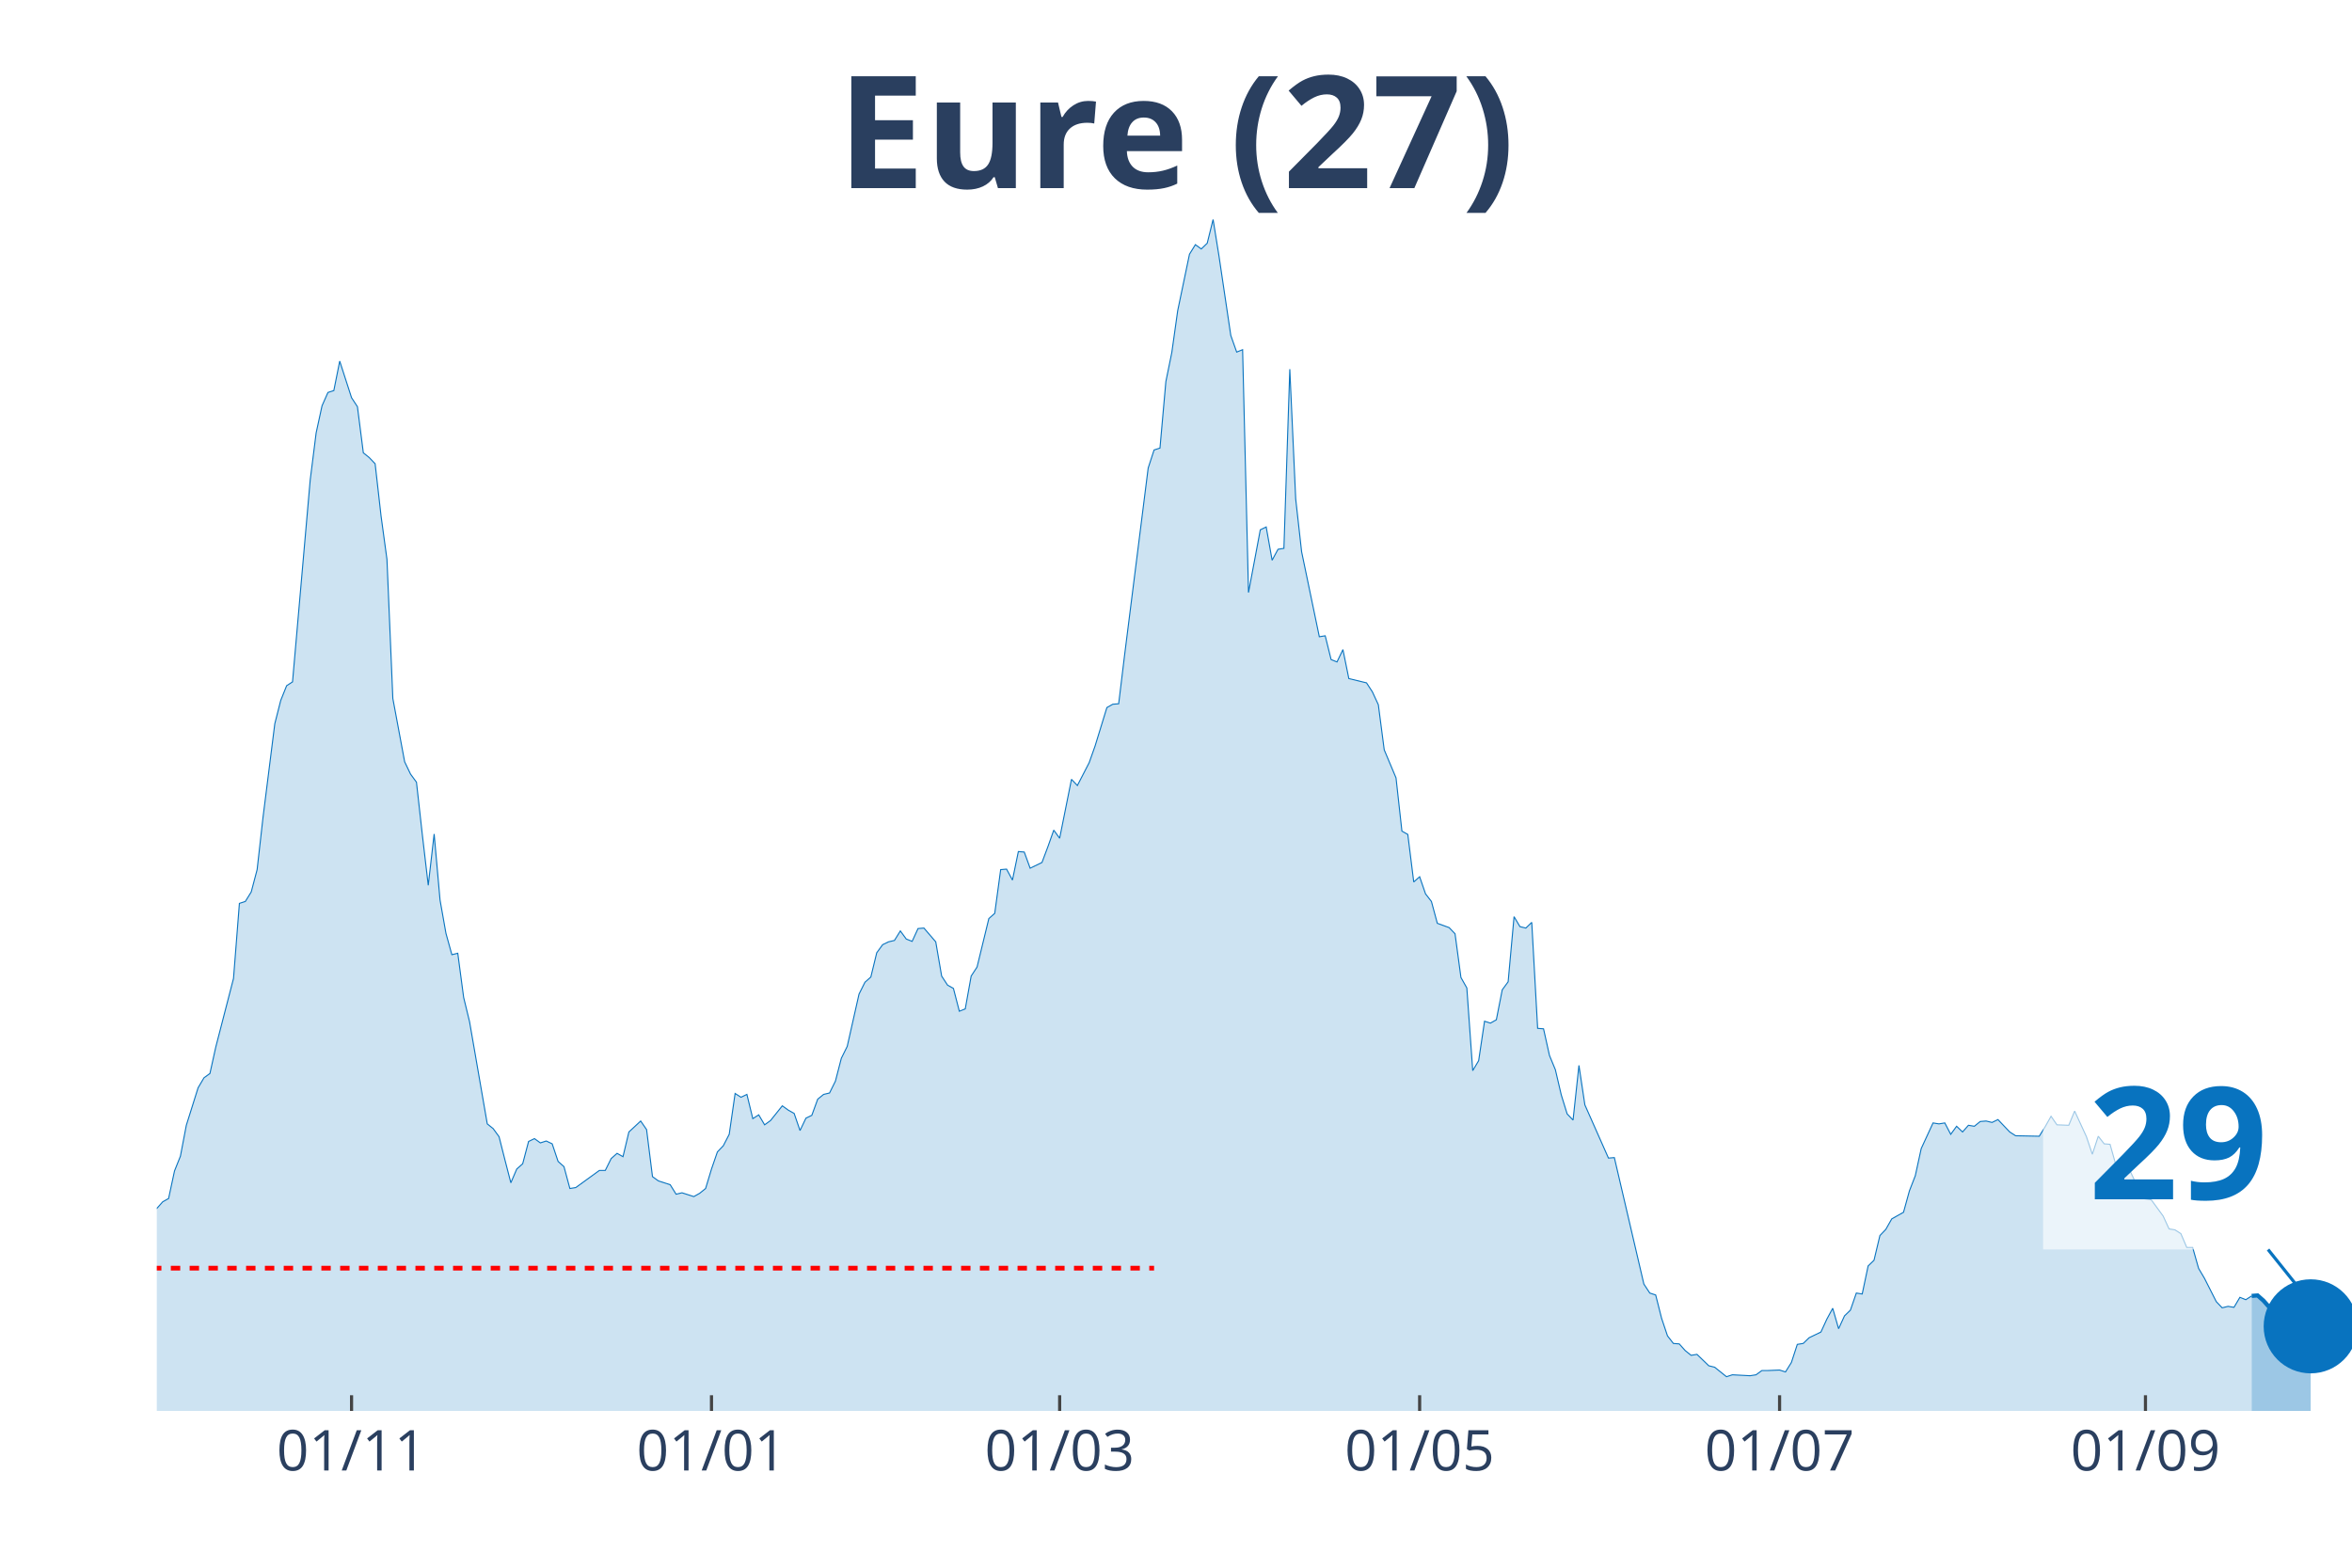
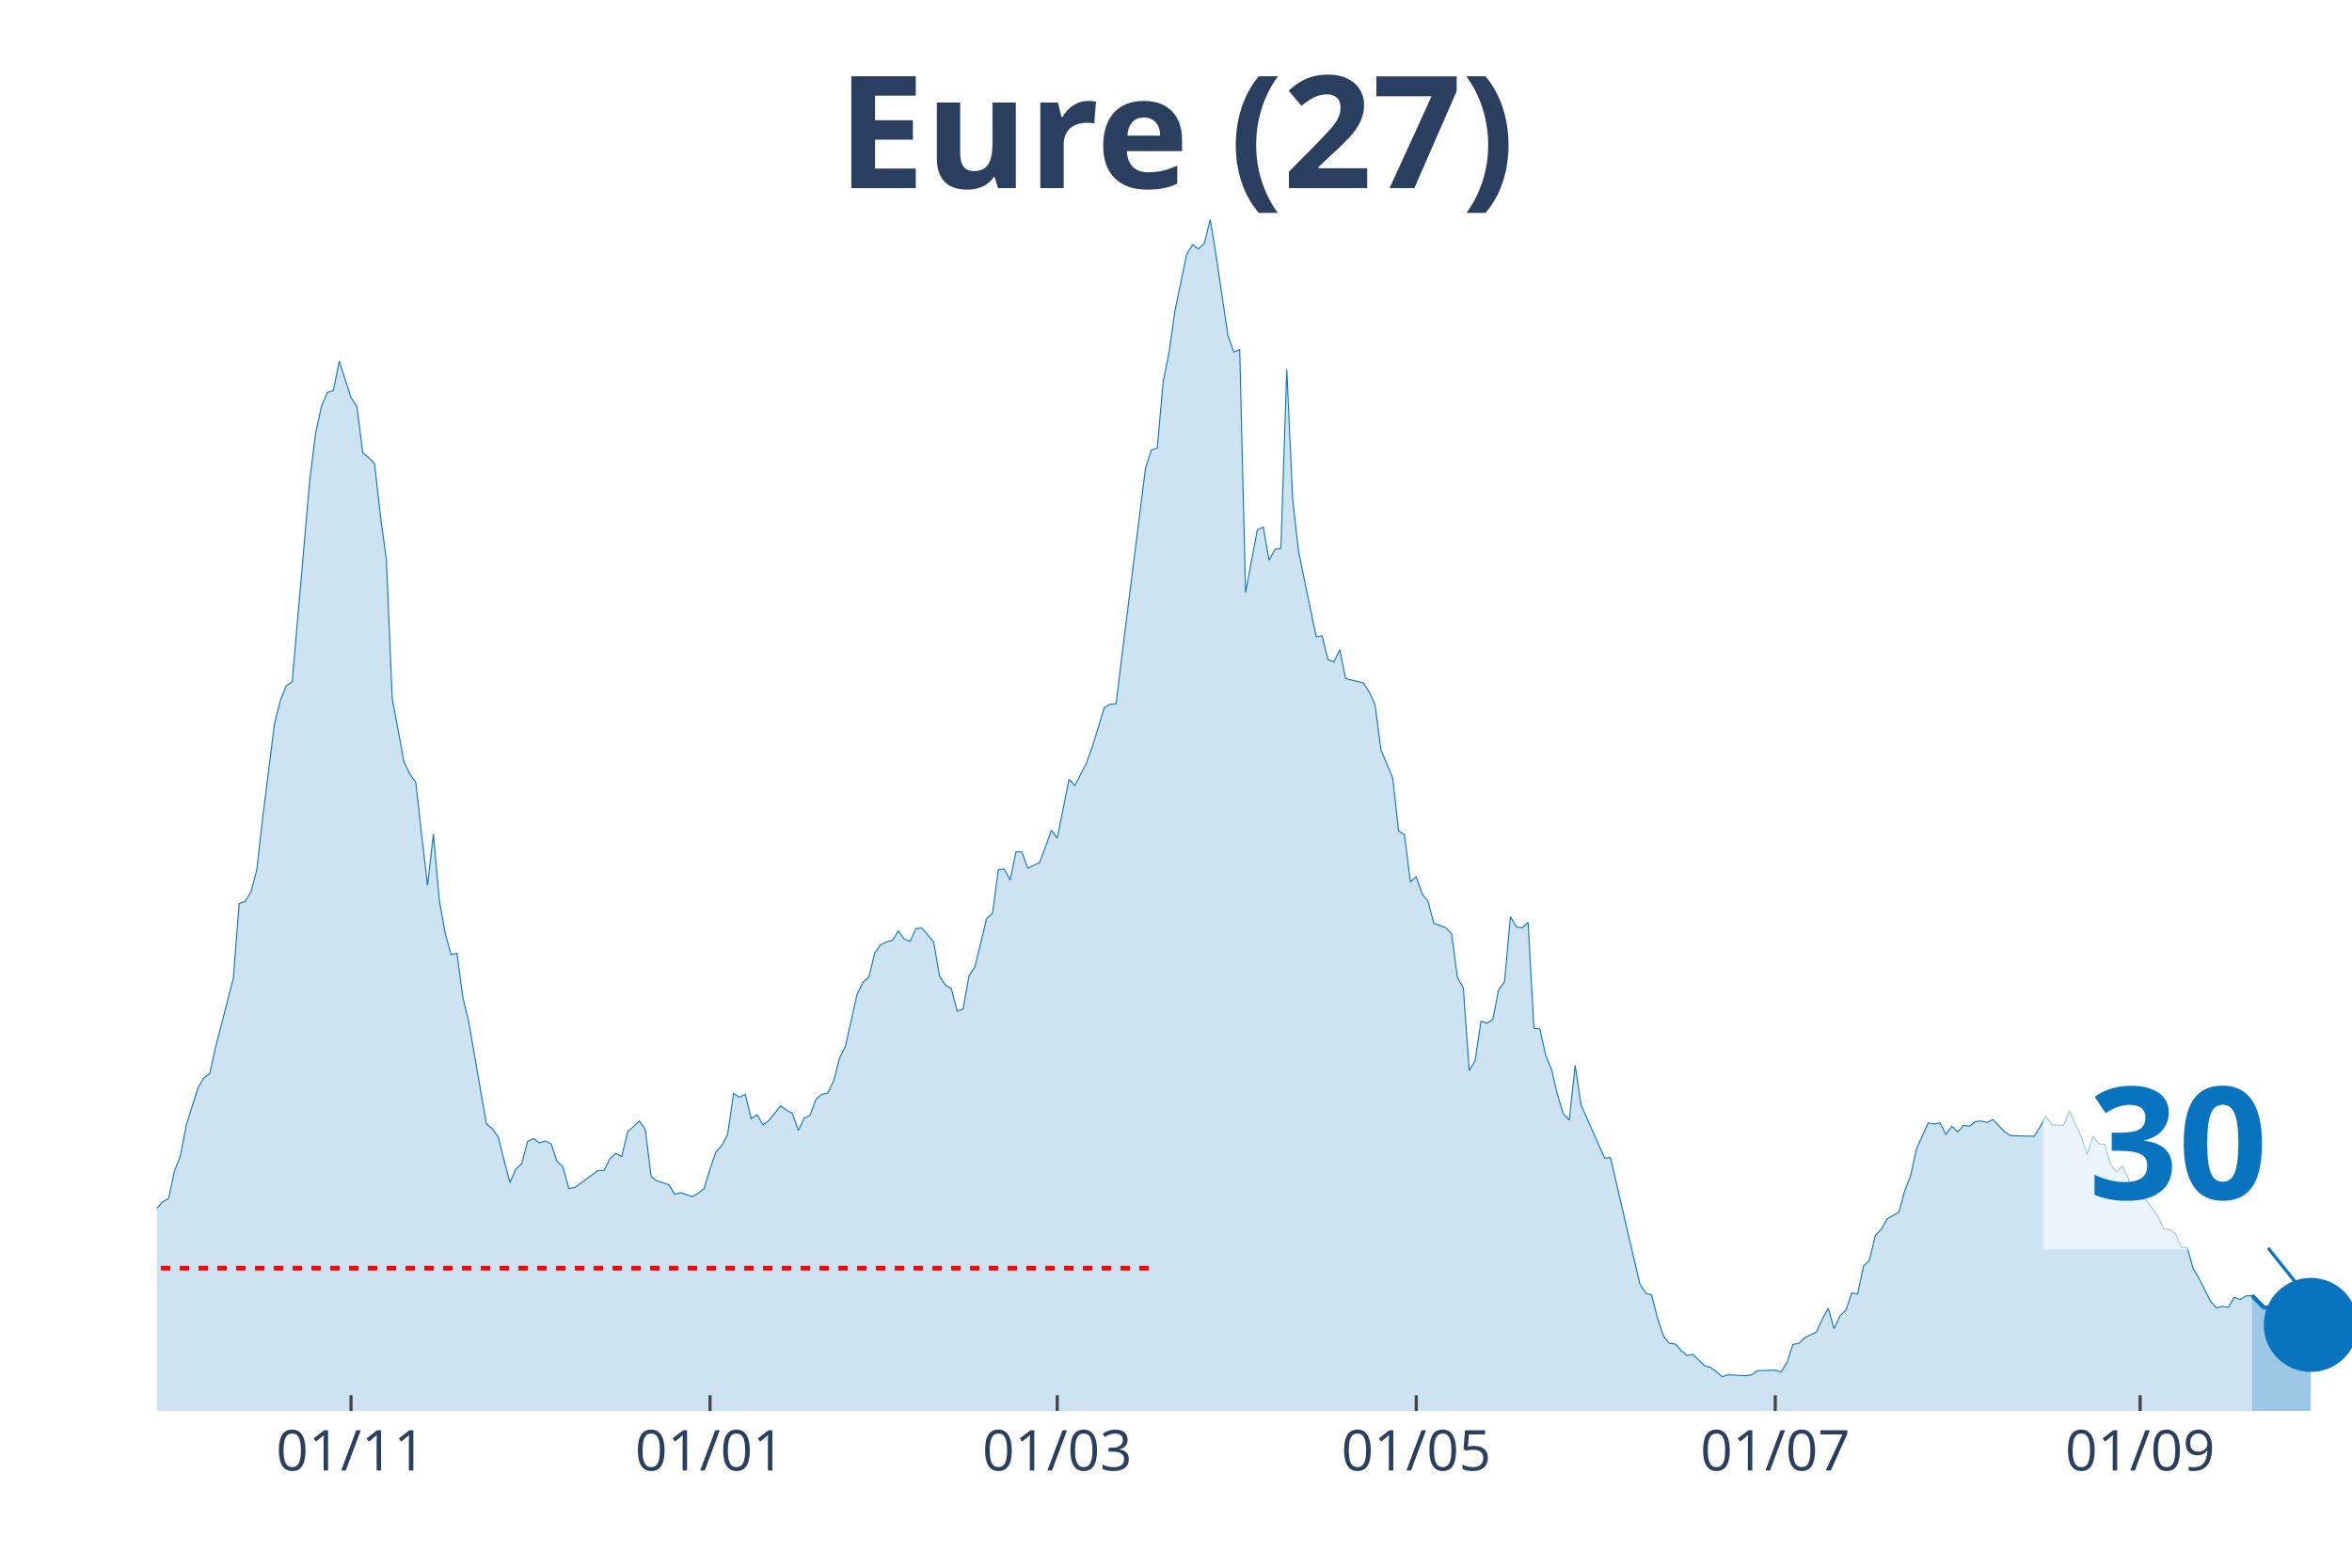
<svg xmlns="http://www.w3.org/2000/svg" class="main-svg" width="1125" height="750" style="" viewBox="0 0 750 500">
  <rect x="0" y="0" width="750" height="500" style="fill: rgb(0, 0, 0); fill-opacity: 0;" />
-   <defs id="defs-d71ecf">
+   <defs id="defs-7f214a">
    <g class="clips">
-       <clipPath id="clipd71ecfxyplot" class="plotclip">
+       <clipPath id="clip7f214axyplot" class="plotclip">
        <rect width="700" height="380" />
      </clipPath>
-       <clipPath class="axesclip" id="clipd71ecfx">
+       <clipPath class="axesclip" id="clip7f214ax">
        <rect x="50" y="0" width="700" height="500" />
      </clipPath>
-       <clipPath class="axesclip" id="clipd71ecfy">
+       <clipPath class="axesclip" id="clip7f214ay">
        <rect x="0" y="70" width="750" height="380" />
      </clipPath>
-       <clipPath class="axesclip" id="clipd71ecfxy">
+       <clipPath class="axesclip" id="clip7f214axy">
        <rect x="50" y="70" width="700" height="380" />
      </clipPath>
    </g>
    <g class="gradients" />
  </defs>
  <g class="bglayer">
    <rect class="bg" x="50" y="70" width="700" height="380" style="fill: rgb(0, 0, 0); fill-opacity: 0; stroke-width: 0;" />
  </g>
  <g class="layer-below">
    <g class="imagelayer" />
    <g class="shapelayer" />
  </g>
  <g class="cartesianlayer">
    <g class="subplot xy">
      <g class="layer-subplot">
        <g class="shapelayer" />
        <g class="imagelayer" />
      </g>
      <g class="gridlayer">
        <g class="x">
-           <path class="xgrid crisp" transform="translate(112.1,0)" d="M0,70v380" style="stroke: rgb(255, 255, 255); stroke-opacity: 1; stroke-width: 1px;" />
-           <path class="xgrid crisp" transform="translate(226.88,0)" d="M0,70v380" style="stroke: rgb(255, 255, 255); stroke-opacity: 1; stroke-width: 1px;" />
-           <path class="xgrid crisp" transform="translate(337.9,0)" d="M0,70v380" style="stroke: rgb(255, 255, 255); stroke-opacity: 1; stroke-width: 1px;" />
-           <path class="xgrid crisp" transform="translate(452.69,0)" d="M0,70v380" style="stroke: rgb(255, 255, 255); stroke-opacity: 1; stroke-width: 1px;" />
-           <path class="xgrid crisp" transform="translate(567.47,0)" d="M0,70v380" style="stroke: rgb(255, 255, 255); stroke-opacity: 1; stroke-width: 1px;" />
-           <path class="xgrid crisp" transform="translate(684.14,0)" d="M0,70v380" style="stroke: rgb(255, 255, 255); stroke-opacity: 1; stroke-width: 1px;" />
+           <path class="xgrid crisp" transform="translate(111.93,0)" d="M0,70v380" style="stroke: rgb(255, 255, 255); stroke-opacity: 1; stroke-width: 1px;" />
+           <path class="xgrid crisp" transform="translate(226.41,0)" d="M0,70v380" style="stroke: rgb(255, 255, 255); stroke-opacity: 1; stroke-width: 1px;" />
+           <path class="xgrid crisp" transform="translate(337.13,0)" d="M0,70v380" style="stroke: rgb(255, 255, 255); stroke-opacity: 1; stroke-width: 1px;" />
+           <path class="xgrid crisp" transform="translate(451.61,0)" d="M0,70v380" style="stroke: rgb(255, 255, 255); stroke-opacity: 1; stroke-width: 1px;" />
+           <path class="xgrid crisp" transform="translate(566.09,0)" d="M0,70v380" style="stroke: rgb(255, 255, 255); stroke-opacity: 1; stroke-width: 1px;" />
+           <path class="xgrid crisp" transform="translate(682.44,0)" d="M0,70v380" style="stroke: rgb(255, 255, 255); stroke-opacity: 1; stroke-width: 1px;" />
        </g>
        <g class="y" />
      </g>
      <g class="zerolinelayer" />
      <path class="xlines-below" />
      <path class="ylines-below" />
      <g class="overlines-below" />
      <g class="xaxislayer-below" />
      <g class="yaxislayer-below" />
      <g class="overaxes-below" />
-       <g class="plot" transform="translate(50, 70)" clip-path="url('#clipd71ecfxyplot')">
+       <g class="plot" transform="translate(50, 70)" clip-path="url('#clip7f214axyplot')">
        <g class="scatterlayer mlayer">
-           <g class="trace scatter trace2fb4cb" style="stroke-miterlimit: 2;">
+           <g class="trace scatter trace6a3b35" style="stroke-miterlimit: 2;">
            <g class="fills">
              <g>
-                 <path class="js-fill" d="M668.01,380L-255.91,380L-255.91,375.76L-244.62,376.67L-242.74,377.12L-171.24,378.18L-169.35,378.18L-137.37,378.64L-135.48,378.48L-127.96,378.79L-126.08,378.48L-88.44,370.91L-86.56,370L-82.8,366.51L-80.91,365.9L-77.15,366.96L-75.27,367.12L-67.74,360.6L-65.86,356.35L-62.1,353.17L-60.22,347.71L-56.45,345.9L-54.57,346.5L-52.69,343.17L-50.81,343.32L-47.04,342.71L-45.16,338.62L-41.4,327.86L-39.52,328.77L-37.63,325.43L-35.75,326.04L-33.87,318.01L-31.99,314.82L-30.11,313L-28.23,313.46L-26.34,311.64L-24.46,311.34L-22.58,311.64L-20.7,313.16L-18.82,305.73L-16.94,304.21L-13.17,299.06L-11.29,302.09L-9.41,302.54L-7.53,305.58L-5.65,314.06L-3.76,316.79L0,315.43L1.88,313.31L3.76,312.25L5.65,303.45L7.53,298.76L9.41,288.9L13.17,276.93L15.05,273.75L16.94,272.38L18.82,263.89L24.46,242.07L26.34,218.12L28.23,217.51L30.11,214.48L31.99,207.36L33.87,190.68L37.63,160.82L39.52,153.39L41.4,148.7L43.28,147.48L48.92,83.06L50.81,68.06L52.69,59.42L54.57,55.17L56.45,54.57L58.33,45.17L62.1,56.84L63.98,59.72L65.86,74.42L67.74,75.94L69.62,77.91L71.51,94.58L73.39,108.38L75.27,152.79L79.03,172.95L80.91,176.89L82.8,179.47L84.68,196.29L86.56,212.36L88.44,195.99L90.32,217.06L92.2,227.67L94.09,234.49L95.97,234.03L97.85,248.13L99.73,255.86L105.38,288.45L107.26,289.96L109.14,292.54L111.02,299.97L112.9,307.24L114.78,302.85L116.67,301.18L118.55,294.06L120.43,293.15L122.31,294.51L124.19,293.91L126.08,294.81L127.96,300.42L129.84,302.09L131.72,309.06L133.6,308.76L141.13,303.3L143.01,303.3L144.89,299.51L146.77,297.85L148.66,298.91L150.54,291.03L154.3,287.54L156.18,290.27L158.06,305.27L159.95,306.64L163.71,307.85L165.59,310.88L167.47,310.43L169.35,311.03L171.24,311.64L173.12,310.58L175,309.06L176.88,302.85L178.76,297.39L180.65,295.42L182.53,291.78L184.41,278.75L186.29,279.96L188.17,279.05L190.05,286.78L191.94,285.57L193.82,288.75L195.7,287.39L199.46,282.69L201.34,284.05L203.23,285.11L205.11,290.57L206.99,286.63L208.87,285.72L210.75,280.57L212.63,279.05L214.52,278.6L216.4,274.81L218.28,267.53L220.16,263.74L223.92,247.07L225.81,243.28L227.69,241.61L229.57,233.88L231.45,231.3L233.33,230.39L235.22,229.94L237.1,226.91L238.98,229.49L240.86,230.24L242.74,226.15L244.62,226L248.39,230.39L250.27,241.31L252.15,244.19L254.03,245.25L255.91,252.52L257.8,251.77L259.68,241.31L261.56,238.43L265.32,222.97L267.2,221.3L269.09,207.36L270.97,207.2L272.85,210.69L274.73,201.6L276.61,201.75L278.49,206.9L282.26,205.08L284.14,200.08L286.02,194.77L287.9,197.35L291.67,178.56L293.55,180.53L297.31,173.25L299.19,167.95L302.96,155.67L304.84,154.61L306.72,154.46L308.6,138.99L316.13,79.27L318.01,73.51L319.89,72.91L321.77,51.69L323.66,42.44L325.54,29.1L329.3,11.07L331.18,8.03L333.06,9.4L334.95,7.58L336.83,0L338.71,11.67L342.47,36.98L344.35,42.29L346.24,41.53L348.12,118.99L351.88,98.98L353.76,98.07L355.65,108.68L357.53,105.19L359.41,104.89L361.29,47.75L363.17,89.13L365.05,105.95L370.7,133.08L372.58,132.78L374.46,140.36L376.34,141.12L378.23,137.18L380.11,146.42L385.75,147.79L387.63,150.67L389.52,154.76L391.4,169.16L395.16,178.1L397.04,195.08L398.92,196.14L400.81,211.3L402.69,209.63L404.57,215.09L406.45,217.51L408.33,224.48L412.1,225.85L413.98,227.82L415.86,241.76L417.74,245.1L419.62,271.47L421.51,268.29L423.39,255.71L425.27,256.31L427.15,255.25L429.03,245.7L430.91,243.13L432.8,222.36L434.68,225.54L436.56,226L438.44,224.18L440.32,257.98L442.2,258.13L444.09,266.62L445.97,271.17L447.85,279.2L449.73,285.27L451.61,287.24L453.49,269.8L455.38,282.39L462.9,299.36L464.78,299.21L474.19,339.53L476.08,342.41L477.96,343.02L479.84,350.44L481.72,356.05L483.6,358.48L485.48,358.63L487.37,360.75L489.25,362.27L491.13,361.96L494.89,365.6L496.77,366.06L500.54,369.09L502.42,368.48L508.06,368.78L509.95,368.48L511.83,367.12L513.71,367.12L517.47,366.96L519.35,367.57L521.24,364.54L523.12,358.78L525,358.48L526.88,356.66L530.65,354.84L532.53,350.75L534.41,347.26L536.29,353.78L538.17,349.68L540.05,347.87L541.94,342.41L543.82,342.71L545.7,333.77L547.58,331.95L549.46,324.07L551.34,322.1L553.23,318.76L555.11,317.7L556.99,316.64L558.87,309.82L560.75,304.97L562.63,296.33L566.4,288.15L568.28,288.45L570.16,288.15L572.04,291.78L573.92,289.21L575.81,291.03L577.69,288.9L579.57,289.21L581.45,287.69L583.33,287.54L585.22,287.99L587.1,287.08L590.86,291.03L592.74,292.24L600.27,292.39L602.15,289.36L604.03,286.02L605.91,288.75L609.68,288.9L611.56,284.36L615.32,292.54L617.2,298.15L619.09,292.39L620.97,294.81L622.85,294.97L624.73,301.64L626.61,303.76L628.49,301.94L630.38,305.88L632.26,312.09L636.02,312.7L637.9,315.28L639.78,317.85L641.67,321.95L643.55,322.25L645.43,323.46L647.31,327.86L649.19,327.86L651.08,334.53L652.96,337.71L656.72,345.14L658.6,347.11L660.48,346.65L662.37,346.96L664.25,343.77L666.13,344.53L668.01,343.32" style="fill: rgb(8, 115, 191); fill-opacity: 0.2; stroke-width: 0;" />
+                 <path class="js-fill" d="M668.1,380L-255.23,380L-255.23,375.76L-243.97,376.67L-242.09,377.12L-170.78,378.18L-168.9,378.18L-137,378.64L-135.12,378.48L-127.61,378.79L-125.74,378.48L-88.2,370.91L-86.33,370L-82.57,366.51L-80.7,365.9L-76.94,366.96L-75.07,367.12L-67.56,360.6L-65.68,356.35L-61.93,353.17L-60.05,347.71L-56.3,345.9L-54.42,346.5L-52.55,343.17L-50.67,343.32L-46.92,342.71L-45.04,338.62L-41.29,327.86L-39.41,328.77L-37.53,325.43L-35.66,326.04L-33.78,318.01L-31.9,314.82L-30.03,313L-28.15,313.46L-26.27,311.64L-24.4,311.34L-22.52,311.64L-20.64,313.16L-18.77,305.73L-16.89,304.21L-13.14,299.06L-11.26,302.09L-9.38,302.54L-7.51,305.58L-5.63,314.06L-3.75,316.79L0,315.43L1.88,313.31L3.75,312.25L5.63,303.45L7.51,298.76L9.38,288.9L13.14,276.93L15.01,273.75L16.89,272.38L18.77,263.89L24.4,242.07L26.27,218.12L28.15,217.51L30.03,214.48L31.9,207.36L33.78,190.68L37.53,160.82L39.41,153.39L41.29,148.7L43.16,147.48L48.79,83.06L50.67,68.06L52.55,59.42L54.42,55.17L56.3,54.57L58.18,45.17L61.93,56.84L63.81,59.72L65.68,74.42L67.56,75.94L69.44,77.91L71.31,94.58L73.19,108.38L75.07,152.79L78.82,172.95L80.7,176.89L82.57,179.47L84.45,196.29L86.33,212.36L88.2,195.99L90.08,217.06L91.96,227.67L93.83,234.49L95.71,234.03L97.59,248.13L99.46,255.86L105.09,288.45L106.97,289.96L108.85,292.54L110.72,299.97L112.6,307.24L114.48,302.85L116.35,301.18L118.23,294.06L120.11,293.15L121.98,294.51L123.86,293.91L125.74,294.81L127.61,300.42L129.49,302.09L131.37,309.06L133.24,308.76L140.75,303.3L142.63,303.3L144.5,299.51L146.38,297.85L148.26,298.91L150.13,291.03L153.89,287.54L155.76,290.27L157.64,305.27L159.52,306.64L163.27,307.85L165.15,310.88L167.02,310.43L168.9,311.03L170.78,311.64L172.65,310.58L174.53,309.06L176.41,302.85L178.28,297.39L180.16,295.42L182.04,291.78L183.91,278.75L185.79,279.96L187.67,279.05L189.54,286.78L191.42,285.57L193.3,288.75L195.17,287.39L198.93,282.69L200.8,284.05L202.68,285.11L204.56,290.57L206.43,286.63L208.31,285.72L210.19,280.57L212.06,279.05L213.94,278.6L215.82,274.81L217.69,267.53L219.57,263.74L223.32,247.07L225.2,243.28L227.08,241.61L228.95,233.88L230.83,231.3L232.71,230.39L234.58,229.94L236.46,226.91L238.34,229.49L240.21,230.24L242.09,226.15L243.97,226L247.72,230.39L249.6,241.31L251.47,244.19L253.35,245.25L255.23,252.52L257.1,251.77L258.98,241.31L260.86,238.43L264.61,222.97L266.49,221.3L268.36,207.36L270.24,207.2L272.12,210.69L273.99,201.6L275.87,201.75L277.75,206.9L281.5,205.08L283.38,200.08L285.25,194.77L287.13,197.35L290.88,178.56L292.76,180.53L296.51,173.25L298.39,167.95L302.14,155.67L304.02,154.61L305.9,154.46L307.77,138.99L315.28,79.27L317.16,73.51L319.03,72.91L320.91,51.69L322.79,42.44L324.66,29.1L328.42,11.07L330.29,8.03L332.17,9.4L334.05,7.58L335.92,0L337.8,11.67L341.55,36.98L343.43,42.29L345.31,41.53L347.18,118.99L350.94,98.98L352.82,98.07L354.69,108.68L356.57,105.19L358.45,104.89L360.32,47.75L362.2,89.13L364.08,105.95L369.71,133.08L371.58,132.78L373.46,140.36L375.34,141.12L377.21,137.18L379.09,146.42L384.72,147.79L386.6,150.67L388.47,154.76L390.35,169.16L394.1,178.1L395.98,195.08L397.86,196.14L399.73,211.3L401.61,209.63L403.49,215.09L405.36,217.51L407.24,224.48L410.99,225.85L412.87,227.82L414.75,241.76L416.62,245.1L418.5,271.47L420.38,268.29L422.25,255.71L424.13,256.31L426.01,255.25L427.88,245.7L429.76,243.13L431.64,222.36L433.51,225.54L435.39,226L437.27,224.18L439.14,257.98L441.02,258.13L442.9,266.62L444.77,271.17L446.65,279.2L448.53,285.27L450.4,287.24L452.28,269.8L454.16,282.39L461.66,299.36L463.54,299.21L472.92,339.53L474.8,342.41L476.68,343.02L478.55,350.44L480.43,356.05L482.31,358.48L484.18,358.63L486.06,360.75L487.94,362.27L489.81,361.96L493.57,365.6L495.44,366.06L499.2,369.09L501.07,368.48L506.7,368.78L508.58,368.48L510.46,367.12L512.33,367.12L516.09,366.96L517.96,367.57L519.84,364.54L521.72,358.78L523.59,358.48L525.47,356.66L529.22,354.84L531.1,350.75L532.98,347.26L534.85,353.78L536.73,349.68L538.61,347.87L540.48,342.41L542.36,342.71L544.24,333.77L546.11,331.95L547.99,324.07L549.87,322.1L551.74,318.76L553.62,317.7L555.5,316.64L557.37,309.82L559.25,304.97L561.13,296.33L564.88,288.15L566.76,288.45L568.63,288.15L570.51,291.78L572.39,289.21L574.26,291.03L576.14,288.9L578.02,289.21L579.89,287.69L581.77,287.54L583.65,287.99L585.52,287.08L589.28,291.03L591.15,292.24L598.66,292.39L600.54,289.36L602.41,286.02L604.29,288.75L608.04,288.9L609.92,284.36L613.67,292.54L615.55,298.15L617.43,292.39L619.3,294.81L621.18,294.97L623.06,301.64L624.93,303.76L626.81,301.94L628.69,305.88L630.56,312.09L634.32,312.7L636.19,315.28L638.07,317.85L639.95,321.95L641.82,322.25L643.7,323.46L645.58,327.86L647.45,327.86L649.33,334.53L651.21,337.71L654.96,345.14L656.84,347.11L658.71,346.65L660.59,346.96L662.47,343.77L664.34,344.53L666.22,343.32L668.1,343.17" style="fill: rgb(8, 115, 191); fill-opacity: 0.2; stroke-width: 0;" />
              </g>
            </g>
            <g class="errorbars" />
            <g class="lines">
-               <path class="js-line" d="M-255.91,375.76L-244.62,376.67L-242.74,377.12L-171.24,378.18L-169.35,378.18L-137.37,378.64L-135.48,378.48L-127.96,378.79L-126.08,378.48L-88.44,370.91L-86.56,370L-82.8,366.51L-80.91,365.9L-77.15,366.96L-75.27,367.12L-67.74,360.6L-65.86,356.35L-62.1,353.17L-60.22,347.71L-56.45,345.9L-54.57,346.5L-52.69,343.17L-50.81,343.32L-47.04,342.71L-45.16,338.62L-41.4,327.86L-39.52,328.77L-37.63,325.43L-35.75,326.04L-33.87,318.01L-31.99,314.82L-30.11,313L-28.23,313.46L-26.34,311.64L-24.46,311.34L-22.58,311.64L-20.7,313.16L-18.82,305.73L-16.94,304.21L-13.17,299.06L-11.29,302.09L-9.41,302.54L-7.53,305.58L-5.65,314.06L-3.76,316.79L0,315.43L1.88,313.31L3.76,312.25L5.65,303.45L7.53,298.76L9.41,288.9L13.17,276.93L15.05,273.75L16.94,272.38L18.82,263.89L24.46,242.07L26.34,218.12L28.23,217.51L30.11,214.48L31.99,207.36L33.87,190.68L37.63,160.82L39.52,153.39L41.4,148.7L43.28,147.48L48.92,83.06L50.81,68.06L52.69,59.42L54.57,55.17L56.45,54.57L58.33,45.17L62.1,56.84L63.98,59.72L65.86,74.42L67.74,75.94L69.62,77.91L71.51,94.58L73.39,108.38L75.27,152.79L79.03,172.95L80.91,176.89L82.8,179.47L84.68,196.29L86.56,212.36L88.44,195.99L90.32,217.06L92.2,227.67L94.09,234.49L95.97,234.03L97.85,248.13L99.73,255.86L105.38,288.45L107.26,289.96L109.14,292.54L111.02,299.97L112.9,307.24L114.78,302.85L116.67,301.18L118.55,294.06L120.43,293.15L122.31,294.51L124.19,293.91L126.08,294.81L127.96,300.42L129.84,302.09L131.72,309.06L133.6,308.76L141.13,303.3L143.01,303.3L144.89,299.51L146.77,297.85L148.66,298.91L150.54,291.03L154.3,287.54L156.18,290.27L158.06,305.27L159.95,306.64L163.71,307.85L165.59,310.88L167.47,310.43L169.35,311.03L171.24,311.64L173.12,310.58L175,309.06L176.88,302.85L178.76,297.39L180.65,295.42L182.53,291.78L184.41,278.75L186.29,279.96L188.17,279.05L190.05,286.78L191.94,285.57L193.82,288.75L195.7,287.39L199.46,282.69L201.34,284.05L203.23,285.11L205.11,290.57L206.99,286.63L208.87,285.72L210.75,280.57L212.63,279.05L214.52,278.6L216.4,274.81L218.28,267.53L220.16,263.74L223.92,247.07L225.81,243.28L227.69,241.61L229.57,233.88L231.45,231.3L233.33,230.39L235.22,229.94L237.1,226.91L238.98,229.49L240.86,230.24L242.74,226.15L244.62,226L248.39,230.39L250.27,241.31L252.15,244.19L254.03,245.25L255.91,252.52L257.8,251.77L259.68,241.31L261.56,238.43L265.32,222.97L267.2,221.3L269.09,207.36L270.97,207.2L272.85,210.69L274.73,201.6L276.61,201.75L278.49,206.9L282.26,205.08L284.14,200.08L286.02,194.77L287.9,197.35L291.67,178.56L293.55,180.53L297.31,173.25L299.19,167.95L302.96,155.67L304.84,154.61L306.72,154.46L308.6,138.99L316.13,79.27L318.01,73.51L319.89,72.91L321.77,51.69L323.66,42.44L325.54,29.1L329.3,11.07L331.18,8.03L333.06,9.4L334.95,7.58L336.83,0L338.71,11.67L342.47,36.98L344.35,42.29L346.24,41.53L348.12,118.99L351.88,98.98L353.76,98.07L355.65,108.68L357.53,105.19L359.41,104.89L361.29,47.75L363.17,89.13L365.05,105.95L370.7,133.08L372.58,132.78L374.46,140.36L376.34,141.12L378.23,137.18L380.11,146.42L385.75,147.79L387.63,150.67L389.52,154.76L391.4,169.16L395.16,178.1L397.04,195.08L398.92,196.14L400.81,211.3L402.69,209.63L404.57,215.09L406.45,217.51L408.33,224.48L412.1,225.85L413.98,227.82L415.86,241.76L417.74,245.1L419.62,271.47L421.51,268.29L423.39,255.71L425.27,256.31L427.15,255.25L429.03,245.7L430.91,243.13L432.8,222.36L434.68,225.54L436.56,226L438.44,224.18L440.32,257.98L442.2,258.13L444.09,266.62L445.97,271.17L447.85,279.2L449.73,285.27L451.61,287.24L453.49,269.8L455.38,282.39L462.9,299.36L464.78,299.21L474.19,339.53L476.08,342.41L477.96,343.02L479.84,350.44L481.72,356.05L483.6,358.48L485.48,358.63L487.37,360.75L489.25,362.27L491.13,361.96L494.89,365.6L496.77,366.06L500.54,369.09L502.42,368.48L508.06,368.78L509.95,368.48L511.83,367.12L513.71,367.12L517.47,366.96L519.35,367.57L521.24,364.54L523.12,358.78L525,358.48L526.88,356.66L530.65,354.84L532.53,350.75L534.41,347.26L536.29,353.78L538.17,349.68L540.05,347.87L541.94,342.41L543.82,342.71L545.7,333.77L547.58,331.95L549.46,324.07L551.34,322.1L553.23,318.76L555.11,317.7L556.99,316.64L558.87,309.82L560.75,304.97L562.63,296.33L566.4,288.15L568.28,288.45L570.16,288.15L572.04,291.78L573.92,289.21L575.81,291.03L577.69,288.9L579.57,289.21L581.45,287.69L583.33,287.54L585.22,287.99L587.1,287.08L590.86,291.03L592.74,292.24L600.27,292.39L602.15,289.36L604.03,286.02L605.91,288.75L609.68,288.9L611.56,284.36L615.32,292.54L617.2,298.15L619.09,292.39L620.97,294.81L622.85,294.97L624.73,301.64L626.61,303.76L628.49,301.94L630.38,305.88L632.26,312.09L636.02,312.7L637.9,315.28L639.78,317.85L641.67,321.95L643.55,322.25L645.43,323.46L647.31,327.86L649.19,327.86L651.08,334.53L652.96,337.71L656.72,345.14L658.6,347.11L660.48,346.65L662.37,346.96L664.25,343.77L666.13,344.53L668.01,343.32" style="vector-effect: non-scaling-stroke; fill: none; stroke: rgb(8, 115, 191); stroke-opacity: 1; stroke-width: 0.5px; opacity: 1;" />
+               <path class="js-line" d="M-255.23,375.76L-243.97,376.67L-242.09,377.12L-170.78,378.18L-168.9,378.18L-137,378.64L-135.12,378.48L-127.61,378.79L-125.74,378.48L-88.2,370.91L-86.33,370L-82.57,366.51L-80.7,365.9L-76.94,366.96L-75.07,367.12L-67.56,360.6L-65.68,356.35L-61.93,353.17L-60.05,347.71L-56.3,345.9L-54.42,346.5L-52.55,343.17L-50.67,343.32L-46.92,342.71L-45.04,338.62L-41.29,327.86L-39.41,328.77L-37.53,325.43L-35.66,326.04L-33.78,318.01L-31.9,314.82L-30.03,313L-28.15,313.46L-26.27,311.64L-24.4,311.34L-22.52,311.64L-20.64,313.16L-18.77,305.73L-16.89,304.21L-13.14,299.06L-11.26,302.09L-9.38,302.54L-7.51,305.58L-5.63,314.06L-3.75,316.79L0,315.43L1.88,313.31L3.75,312.25L5.63,303.45L7.51,298.76L9.38,288.9L13.14,276.93L15.01,273.75L16.89,272.38L18.77,263.89L24.4,242.07L26.27,218.12L28.15,217.51L30.03,214.48L31.9,207.36L33.78,190.68L37.53,160.82L39.41,153.39L41.29,148.7L43.16,147.48L48.79,83.06L50.67,68.06L52.55,59.42L54.42,55.17L56.3,54.57L58.18,45.17L61.93,56.84L63.81,59.72L65.68,74.42L67.56,75.94L69.44,77.91L71.31,94.58L73.19,108.38L75.07,152.79L78.82,172.95L80.7,176.89L82.57,179.47L84.45,196.29L86.33,212.36L88.2,195.99L90.08,217.06L91.96,227.67L93.83,234.49L95.71,234.03L97.59,248.13L99.46,255.86L105.09,288.45L106.97,289.96L108.85,292.54L110.72,299.97L112.6,307.24L114.48,302.85L116.35,301.18L118.23,294.06L120.11,293.15L121.98,294.51L123.86,293.91L125.74,294.81L127.61,300.42L129.49,302.09L131.37,309.06L133.24,308.76L140.75,303.3L142.63,303.3L144.5,299.51L146.38,297.85L148.26,298.91L150.13,291.03L153.89,287.54L155.76,290.27L157.64,305.27L159.52,306.64L163.27,307.85L165.15,310.88L167.02,310.43L168.9,311.03L170.78,311.64L172.65,310.58L174.53,309.06L176.41,302.85L178.28,297.39L180.16,295.42L182.04,291.78L183.91,278.75L185.79,279.96L187.67,279.05L189.54,286.78L191.42,285.57L193.3,288.75L195.17,287.39L198.93,282.69L200.8,284.05L202.68,285.11L204.56,290.57L206.43,286.63L208.31,285.72L210.19,280.57L212.06,279.05L213.94,278.6L215.82,274.81L217.69,267.53L219.57,263.74L223.32,247.07L225.2,243.28L227.08,241.61L228.95,233.88L230.83,231.3L232.71,230.39L234.58,229.94L236.46,226.91L238.34,229.49L240.21,230.24L242.09,226.15L243.97,226L247.72,230.39L249.6,241.31L251.47,244.19L253.35,245.25L255.23,252.52L257.1,251.77L258.98,241.31L260.86,238.43L264.61,222.97L266.49,221.3L268.36,207.36L270.24,207.2L272.12,210.69L273.99,201.6L275.87,201.75L277.75,206.9L281.5,205.08L283.38,200.08L285.25,194.77L287.13,197.35L290.88,178.56L292.76,180.53L296.51,173.25L298.39,167.95L302.14,155.67L304.02,154.61L305.9,154.46L307.77,138.99L315.28,79.27L317.16,73.51L319.03,72.91L320.91,51.69L322.79,42.44L324.66,29.1L328.42,11.07L330.29,8.03L332.17,9.4L334.05,7.58L335.92,0L337.8,11.67L341.55,36.98L343.43,42.29L345.31,41.53L347.18,118.99L350.94,98.98L352.82,98.07L354.69,108.68L356.57,105.19L358.45,104.89L360.32,47.75L362.2,89.13L364.08,105.95L369.71,133.08L371.58,132.78L373.46,140.36L375.34,141.12L377.21,137.18L379.09,146.42L384.72,147.79L386.6,150.67L388.47,154.76L390.35,169.16L394.1,178.1L395.98,195.08L397.86,196.14L399.73,211.3L401.61,209.63L403.49,215.09L405.36,217.51L407.24,224.48L410.99,225.85L412.87,227.82L414.75,241.76L416.62,245.1L418.5,271.47L420.38,268.29L422.25,255.71L424.13,256.31L426.01,255.25L427.88,245.7L429.76,243.13L431.64,222.36L433.51,225.54L435.39,226L437.27,224.18L439.14,257.98L441.02,258.13L442.9,266.62L444.77,271.17L446.65,279.2L448.53,285.27L450.4,287.24L452.28,269.8L454.16,282.39L461.66,299.36L463.54,299.21L472.92,339.53L474.8,342.41L476.68,343.02L478.55,350.44L480.43,356.05L482.31,358.48L484.18,358.63L486.06,360.75L487.94,362.27L489.81,361.96L493.57,365.6L495.44,366.06L499.2,369.09L501.07,368.48L506.7,368.78L508.58,368.48L510.46,367.12L512.33,367.12L516.09,366.96L517.96,367.57L519.84,364.54L521.72,358.78L523.59,358.48L525.47,356.66L529.22,354.84L531.1,350.75L532.98,347.26L534.85,353.78L536.73,349.68L538.61,347.87L540.48,342.41L542.36,342.71L544.24,333.77L546.11,331.95L547.99,324.07L549.87,322.1L551.74,318.76L553.62,317.7L555.5,316.64L557.37,309.82L559.25,304.97L561.13,296.33L564.88,288.15L566.76,288.45L568.63,288.15L570.51,291.78L572.39,289.21L574.26,291.03L576.14,288.9L578.02,289.21L579.89,287.69L581.77,287.54L583.65,287.99L585.52,287.08L589.28,291.03L591.15,292.24L598.66,292.39L600.54,289.36L602.41,286.02L604.29,288.75L608.04,288.9L609.92,284.36L613.67,292.54L615.55,298.15L617.43,292.39L619.3,294.81L621.18,294.97L623.06,301.64L624.93,303.76L626.81,301.94L628.69,305.88L630.56,312.09L634.32,312.7L636.19,315.28L638.07,317.85L639.95,321.95L641.82,322.25L643.7,323.46L645.58,327.86L647.45,327.86L649.33,334.53L651.21,337.71L654.96,345.14L656.84,347.11L658.71,346.65L660.59,346.96L662.47,343.77L664.34,344.53L666.22,343.32L668.1,343.17" style="vector-effect: non-scaling-stroke; fill: none; stroke: rgb(8, 115, 191); stroke-opacity: 1; stroke-width: 0.5px; opacity: 1;" />
            </g>
            <g class="points" />
            <g class="text" />
          </g>
-           <g class="trace scatter tracee1a98a" style="stroke-miterlimit: 2;">
+           <g class="trace scatter trace757e9a" style="stroke-miterlimit: 2;">
            <g class="fills">
              <g>
-                 <path class="js-fill" d="M686.83,380L668.01,380L668.01,343.32L669.89,343.17L671.77,344.83L673.66,346.96L675.54,347.11L677.42,351.5L679.3,352.87L681.18,353.93L683.06,353.78L684.95,352.56L686.83,353.02" style="fill: rgb(8, 115, 191); fill-opacity: 0.4; stroke-width: 0;" />
+                 <path class="js-fill" d="M686.86,380L668.1,380L668.1,343.17L671.85,346.96L673.73,347.11L675.6,351.5L677.48,352.72L679.36,353.78L681.23,353.63L683.11,352.41L684.99,352.56L686.86,352.56" style="fill: rgb(8, 115, 191); fill-opacity: 0.4; stroke-width: 0;" />
              </g>
            </g>
            <g class="errorbars" />
            <g class="lines">
-               <path class="js-line" d="M668.01,343.32L669.89,343.17L671.77,344.83L673.66,346.96L675.54,347.11L677.42,351.5L679.3,352.87L681.18,353.93L683.06,353.78L684.95,352.56L686.83,353.02" style="vector-effect: non-scaling-stroke; fill: none; stroke: rgb(8, 115, 191); stroke-opacity: 1; stroke-width: 2px; opacity: 1;" />
+               <path class="js-line" d="M668.1,343.17L671.85,346.96L673.73,347.11L675.6,351.5L677.48,352.72L679.36,353.78L681.23,353.63L683.11,352.41L684.99,352.56L686.86,352.56" style="vector-effect: non-scaling-stroke; fill: none; stroke: rgb(8, 115, 191); stroke-opacity: 1; stroke-width: 2px; opacity: 1;" />
            </g>
            <g class="points" />
            <g class="text" />
          </g>
-           <g class="trace scatter trace1c2b6a" style="stroke-miterlimit: 2; opacity: 1;">
+           <g class="trace scatter trace2dcb74" style="stroke-miterlimit: 2; opacity: 1;">
            <g class="fills" />
            <g class="errorbars" />
            <g class="lines" />
            <g class="points">
-               <path class="point" transform="translate(686.83,353.02)" d="M15,0A15,15 0 1,1 0,-15A15,15 0 0,1 15,0Z" style="opacity: 1; stroke-width: 0px; fill: rgb(8, 115, 191); fill-opacity: 1;" />
+               <path class="point" transform="translate(686.86,352.56)" d="M15,0A15,15 0 1,1 0,-15A15,15 0 0,1 15,0Z" style="opacity: 1; stroke-width: 0px; fill: rgb(8, 115, 191); fill-opacity: 1;" />
            </g>
            <g class="text" />
          </g>
        </g>
      </g>
      <g class="overplot" />
      <path class="xlines-above crisp" style="fill: none; stroke-width: 1px; stroke: rgb(0, 0, 0); stroke-opacity: 0;" d="" />
      <path class="ylines-above crisp" style="fill: none;" d="M0,0" />
      <g class="overlines-above" />
      <g class="xaxislayer-above">
-         <path class="xtick ticks crisp" d="M0,450v-5" transform="translate(112.1,0)" style="stroke: rgb(68, 68, 68); stroke-opacity: 1; stroke-width: 1px;" />
-         <path class="xtick ticks crisp" d="M0,450v-5" transform="translate(226.88,0)" style="stroke: rgb(68, 68, 68); stroke-opacity: 1; stroke-width: 1px;" />
-         <path class="xtick ticks crisp" d="M0,450v-5" transform="translate(337.9,0)" style="stroke: rgb(68, 68, 68); stroke-opacity: 1; stroke-width: 1px;" />
-         <path class="xtick ticks crisp" d="M0,450v-5" transform="translate(452.69,0)" style="stroke: rgb(68, 68, 68); stroke-opacity: 1; stroke-width: 1px;" />
-         <path class="xtick ticks crisp" d="M0,450v-5" transform="translate(567.47,0)" style="stroke: rgb(68, 68, 68); stroke-opacity: 1; stroke-width: 1px;" />
-         <path class="xtick ticks crisp" d="M0,450v-5" transform="translate(684.14,0)" style="stroke: rgb(68, 68, 68); stroke-opacity: 1; stroke-width: 1px;" />
+         <path class="xtick ticks crisp" d="M0,450v-5" transform="translate(111.93,0)" style="stroke: rgb(68, 68, 68); stroke-opacity: 1; stroke-width: 1px;" />
+         <path class="xtick ticks crisp" d="M0,450v-5" transform="translate(226.41,0)" style="stroke: rgb(68, 68, 68); stroke-opacity: 1; stroke-width: 1px;" />
+         <path class="xtick ticks crisp" d="M0,450v-5" transform="translate(337.13,0)" style="stroke: rgb(68, 68, 68); stroke-opacity: 1; stroke-width: 1px;" />
+         <path class="xtick ticks crisp" d="M0,450v-5" transform="translate(451.61,0)" style="stroke: rgb(68, 68, 68); stroke-opacity: 1; stroke-width: 1px;" />
+         <path class="xtick ticks crisp" d="M0,450v-5" transform="translate(566.09,0)" style="stroke: rgb(68, 68, 68); stroke-opacity: 1; stroke-width: 1px;" />
+         <path class="xtick ticks crisp" d="M0,450v-5" transform="translate(682.44,0)" style="stroke: rgb(68, 68, 68); stroke-opacity: 1; stroke-width: 1px;" />
        <g class="xtick">
-           <text text-anchor="middle" x="0" y="469" transform="translate(112.1,0)" style="font-family: 'Open Sans', verdana, arial, sans-serif; font-size: 18px; fill: rgb(42, 63, 95); fill-opacity: 1; white-space: pre;">01/11</text>
+           <text text-anchor="middle" x="0" y="469" transform="translate(111.93,0)" style="font-family: 'Open Sans', verdana, arial, sans-serif; font-size: 18px; fill: rgb(42, 63, 95); fill-opacity: 1; white-space: pre;">01/11</text>
        </g>
        <g class="xtick">
-           <text text-anchor="middle" x="0" y="469" transform="translate(226.88,0)" style="font-family: 'Open Sans', verdana, arial, sans-serif; font-size: 18px; fill: rgb(42, 63, 95); fill-opacity: 1; white-space: pre;">01/01</text>
+           <text text-anchor="middle" x="0" y="469" transform="translate(226.41,0)" style="font-family: 'Open Sans', verdana, arial, sans-serif; font-size: 18px; fill: rgb(42, 63, 95); fill-opacity: 1; white-space: pre;">01/01</text>
        </g>
        <g class="xtick">
-           <text text-anchor="middle" x="0" y="469" transform="translate(337.9,0)" style="font-family: 'Open Sans', verdana, arial, sans-serif; font-size: 18px; fill: rgb(42, 63, 95); fill-opacity: 1; white-space: pre;">01/03</text>
+           <text text-anchor="middle" x="0" y="469" transform="translate(337.13,0)" style="font-family: 'Open Sans', verdana, arial, sans-serif; font-size: 18px; fill: rgb(42, 63, 95); fill-opacity: 1; white-space: pre;">01/03</text>
        </g>
        <g class="xtick">
-           <text text-anchor="middle" x="0" y="469" transform="translate(452.69,0)" style="font-family: 'Open Sans', verdana, arial, sans-serif; font-size: 18px; fill: rgb(42, 63, 95); fill-opacity: 1; white-space: pre;">01/05</text>
+           <text text-anchor="middle" x="0" y="469" transform="translate(451.61,0)" style="font-family: 'Open Sans', verdana, arial, sans-serif; font-size: 18px; fill: rgb(42, 63, 95); fill-opacity: 1; white-space: pre;">01/05</text>
        </g>
        <g class="xtick">
-           <text text-anchor="middle" x="0" y="469" transform="translate(567.47,0)" style="font-family: 'Open Sans', verdana, arial, sans-serif; font-size: 18px; fill: rgb(42, 63, 95); fill-opacity: 1; white-space: pre;">01/07</text>
+           <text text-anchor="middle" x="0" y="469" transform="translate(566.09,0)" style="font-family: 'Open Sans', verdana, arial, sans-serif; font-size: 18px; fill: rgb(42, 63, 95); fill-opacity: 1; white-space: pre;">01/07</text>
        </g>
        <g class="xtick">
-           <text text-anchor="middle" x="0" y="469" transform="translate(684.14,0)" style="font-family: 'Open Sans', verdana, arial, sans-serif; font-size: 18px; fill: rgb(42, 63, 95); fill-opacity: 1; white-space: pre;">01/09</text>
+           <text text-anchor="middle" x="0" y="469" transform="translate(682.44,0)" style="font-family: 'Open Sans', verdana, arial, sans-serif; font-size: 18px; fill: rgb(42, 63, 95); fill-opacity: 1; white-space: pre;">01/09</text>
        </g>
      </g>
      <g class="yaxislayer-above" />
      <g class="overaxes-above" />
    </g>
  </g>
  <g class="polarlayer" />
  <g class="ternarylayer" />
  <g class="geolayer" />
  <g class="funnelarealayer" />
  <g class="pielayer" />
  <g class="treemaplayer" />
  <g class="sunburstlayer" />
  <g class="glimages" />
-   <defs id="topdefs-d71ecf">
+   <defs id="topdefs-7f214a">
    <g class="clips" />
  </defs>
  <g class="layer-above">
    <g class="imagelayer" />
    <g class="shapelayer">
-       <path data-index="0" fill-rule="evenodd" d="M-1007.53,404.48L368.01,404.48" clip-path="url('#clipd71ecfxy')" style="opacity: 1; stroke: rgb(255, 0, 0); stroke-opacity: 1; fill: rgb(0, 0, 0); fill-opacity: 0; stroke-dasharray: 3px, 3px; stroke-width: 1.5px;" />
+       <path data-index="0" fill-rule="evenodd" d="M-1004.69,404.48L367.16,404.48" clip-path="url('#clip7f214axy')" style="opacity: 1; stroke: rgb(255, 0, 0); stroke-opacity: 1; fill: rgb(0, 0, 0); fill-opacity: 0; stroke-dasharray: 3px, 3px; stroke-width: 1.5px;" />
    </g>
  </g>
  <g class="infolayer">
    <g class="g-gtitle">
      <text class="gtitle" x="375" y="25" text-anchor="middle" dy="0.7em" style="font-family: 'Open Sans', verdana, arial, sans-serif; font-size: 50px; fill: rgb(42, 63, 95); opacity: 1; font-weight: normal; white-space: pre;">
        <tspan style="font-weight:bold">Eure (27)</tspan>
      </text>
    </g>
    <g class="g-xtitle" />
    <g class="annotation" data-index="0" style="opacity: 1;">
-       <g class="annotation-text-g" transform="rotate(0,694.83,363.02)">
+       <g class="annotation-text-g" transform="rotate(0,694.86,362.56)">
        <g class="cursor-pointer" transform="translate(651, 327)">
          <rect class="bg" x="0.5" y="0.5" width="86" height="71" style="stroke-width: 1px; stroke: rgb(0, 0, 0); stroke-opacity: 0; fill: rgb(255, 255, 255); fill-opacity: 0.6;" />
          <text class="annotation-text" text-anchor="middle" x="43.531" y="55.5" style="font-family: 'Open Sans', verdana, arial, sans-serif; font-size: 50px; fill: rgb(8, 115, 191); fill-opacity: 1; white-space: pre;">
-             <tspan style="font-weight:bold">29 </tspan>
+             <tspan style="font-weight:bold">30 </tspan>
          </text>
        </g>
      </g>
      <g class="annotation-arrow-g" style="opacity: 1;">
-         <path d="M723.23,398.52L734.83,413.02" style="stroke-width: 1px; stroke: rgb(8, 115, 191); stroke-opacity: 1; stroke-dasharray: 0px, 0px, 18.569px, 18.569px;" />
+         <path d="M723.26,398.06L734.86,412.56" style="stroke-width: 1px; stroke: rgb(8, 115, 191); stroke-opacity: 1; stroke-dasharray: 0px, 0px, 18.569px, 18.569px;" />
      </g>
    </g>
  </g>
</svg>
